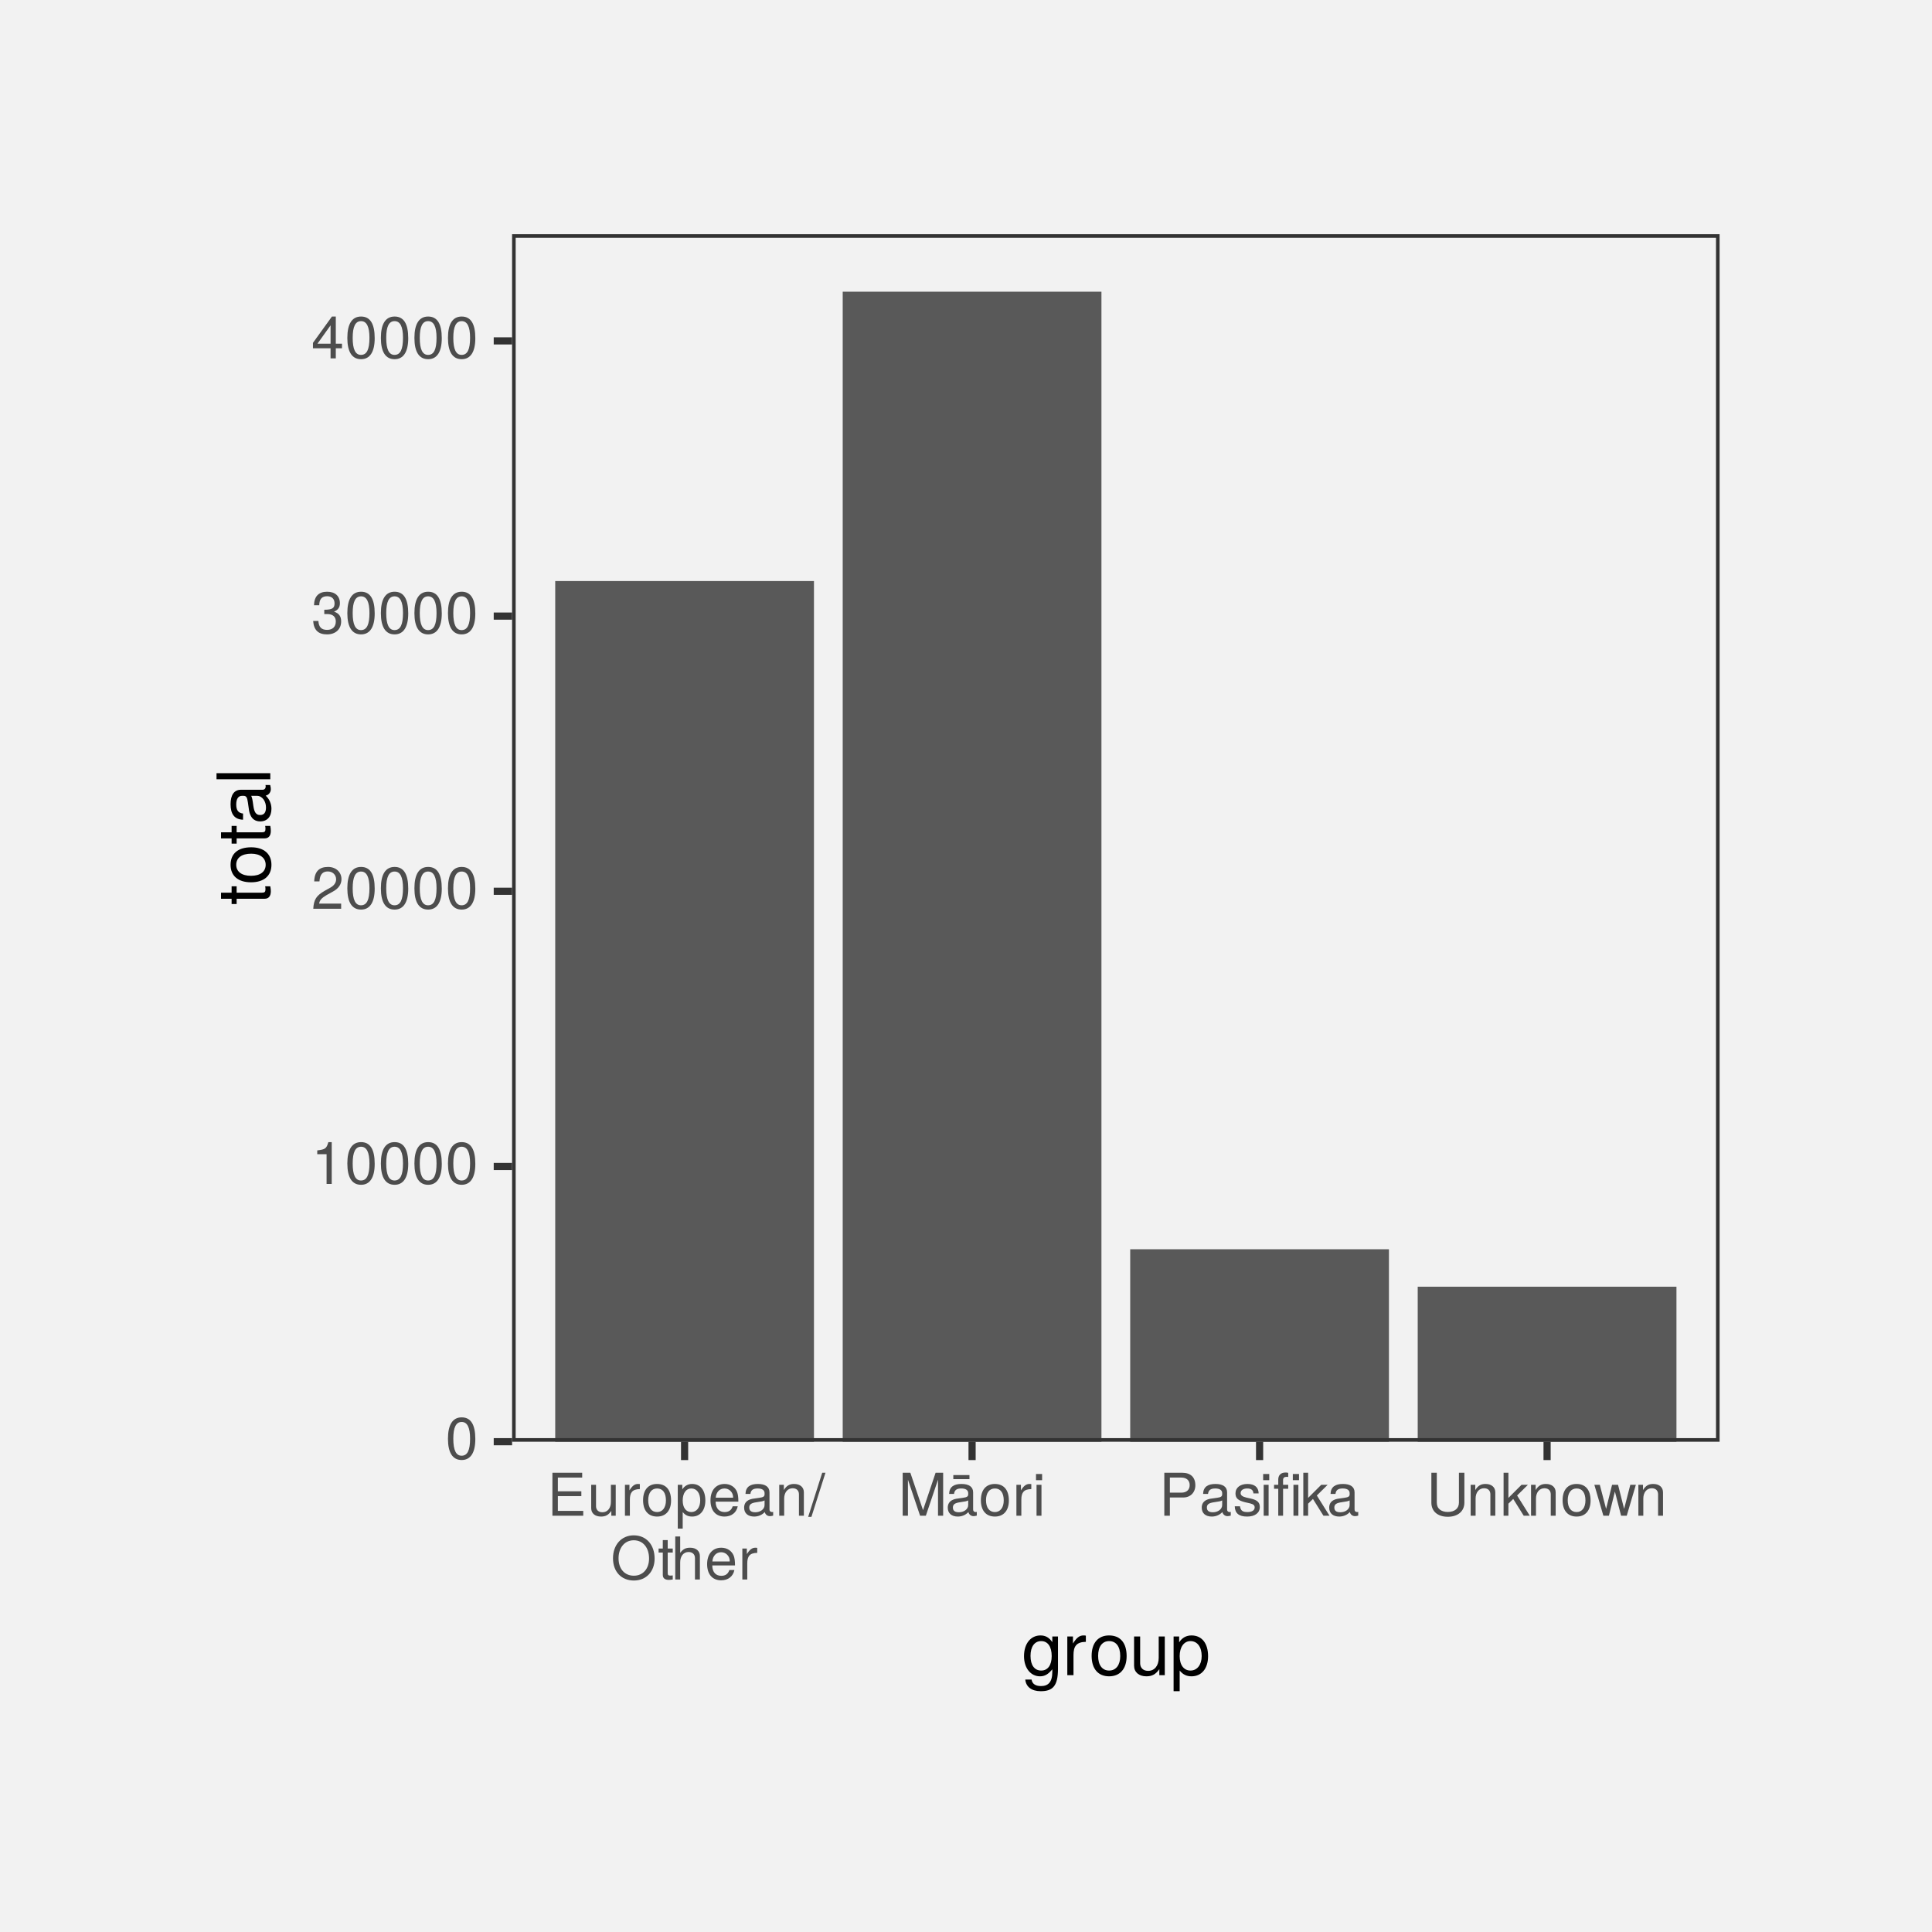
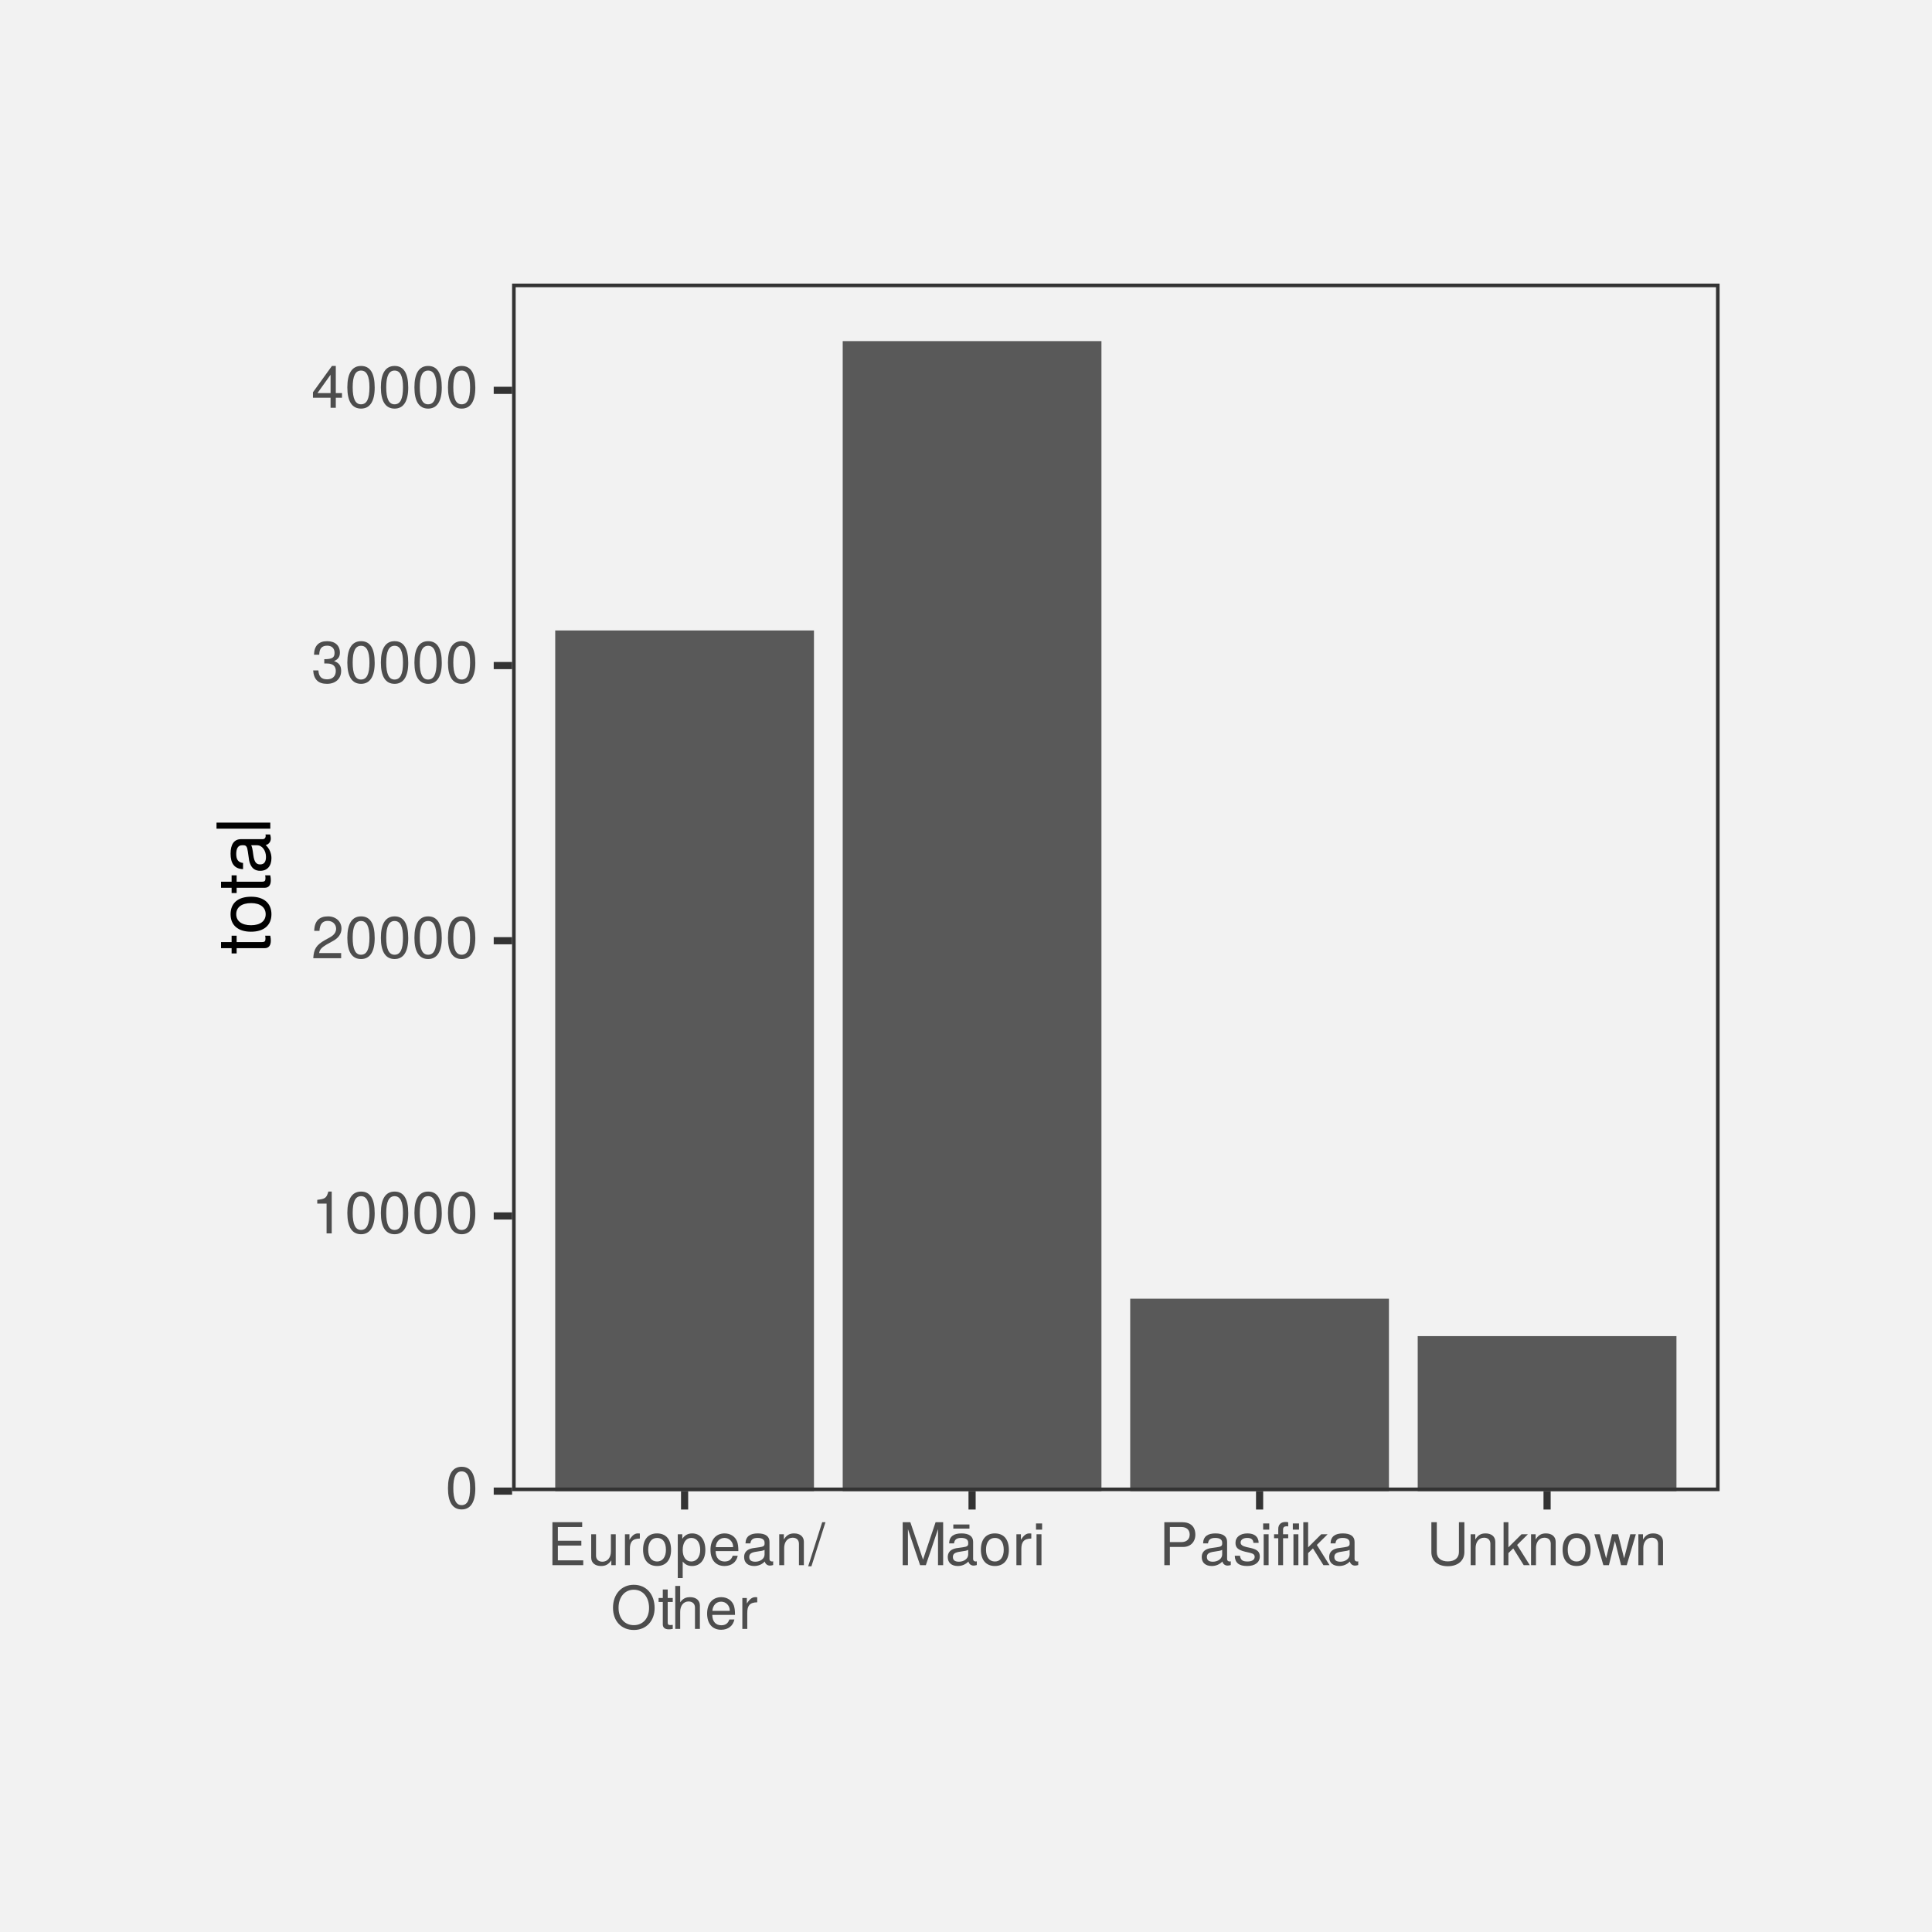
<svg xmlns="http://www.w3.org/2000/svg" xmlns:xlink="http://www.w3.org/1999/xlink" width="288pt" height="288pt" viewBox="0 0 288 288" version="1.1">
  <defs>
    <g>
      <symbol overflow="visible" id="glyph0-0">
        <path style="stroke:none;" d="" />
      </symbol>
      <symbol overflow="visible" id="glyph0-1">
        <path style="stroke:none;" d="M 4.453 -3 C 4.453 -5.156 3.781 -6.234 2.422 -6.234 C 1.078 -6.234 0.375 -5.141 0.375 -3.047 C 0.375 -0.953 1.078 0.125 2.422 0.125 C 3.734 0.125 4.453 -0.953 4.453 -3 Z M 3.672 -3.062 C 3.672 -1.297 3.266 -0.516 2.406 -0.516 C 1.578 -0.516 1.172 -1.344 1.172 -3.047 C 1.172 -4.75 1.578 -5.547 2.422 -5.547 C 3.25 -5.547 3.672 -4.734 3.672 -3.062 Z M 3.672 -3.062 " />
      </symbol>
      <symbol overflow="visible" id="glyph0-2">
        <path style="stroke:none;" d="M 3.047 0 L 3.047 -6.234 L 2.547 -6.234 C 2.266 -5.281 2.094 -5.141 0.891 -5 L 0.891 -4.438 L 2.281 -4.438 L 2.281 0 Z M 3.047 0 " />
      </symbol>
      <symbol overflow="visible" id="glyph0-3">
        <path style="stroke:none;" d="M 4.5 -4.406 C 4.5 -5.469 3.672 -6.234 2.5 -6.234 C 1.219 -6.234 0.484 -5.594 0.438 -4.078 L 1.219 -4.078 C 1.281 -5.125 1.703 -5.562 2.469 -5.562 C 3.172 -5.562 3.703 -5.062 3.703 -4.391 C 3.703 -3.891 3.406 -3.469 2.859 -3.156 L 2.047 -2.703 C 0.75 -1.969 0.375 -1.375 0.297 0 L 4.453 0 L 4.453 -0.766 L 1.172 -0.766 C 1.25 -1.281 1.531 -1.594 2.297 -2.047 L 3.172 -2.531 C 4.047 -2.984 4.5 -3.641 4.5 -4.406 Z M 4.5 -4.406 " />
      </symbol>
      <symbol overflow="visible" id="glyph0-4">
        <path style="stroke:none;" d="M 4.453 -1.812 C 4.453 -2.562 4.141 -3.016 3.391 -3.266 C 3.969 -3.5 4.266 -3.891 4.266 -4.516 C 4.266 -5.594 3.547 -6.234 2.359 -6.234 C 1.109 -6.234 0.438 -5.547 0.406 -4.219 L 1.188 -4.219 C 1.203 -5.141 1.578 -5.562 2.375 -5.562 C 3.062 -5.562 3.469 -5.156 3.469 -4.5 C 3.469 -3.828 3.188 -3.547 1.938 -3.547 L 1.938 -2.906 L 2.359 -2.906 C 3.219 -2.906 3.656 -2.5 3.656 -1.797 C 3.656 -1.016 3.172 -0.547 2.359 -0.547 C 1.516 -0.547 1.109 -0.969 1.062 -1.875 L 0.281 -1.875 C 0.375 -0.5 1.062 0.125 2.344 0.125 C 3.625 0.125 4.453 -0.641 4.453 -1.812 Z M 4.453 -1.812 " />
      </symbol>
      <symbol overflow="visible" id="glyph0-5">
        <path style="stroke:none;" d="M 4.578 -1.5 L 4.578 -2.188 L 3.656 -2.188 L 3.656 -6.234 L 3.078 -6.234 L 0.25 -2.312 L 0.25 -1.5 L 2.875 -1.5 L 2.875 0 L 3.656 0 L 3.656 -1.5 Z M 2.875 -2.188 L 0.922 -2.188 L 2.875 -4.922 Z M 2.875 -2.188 " />
      </symbol>
      <symbol overflow="visible" id="glyph0-6">
        <path style="stroke:none;" d="M 5.391 0 L 5.391 -0.719 L 1.609 -0.719 L 1.609 -2.922 L 5.109 -2.922 L 5.109 -3.641 L 1.609 -3.641 L 1.609 -5.688 L 5.234 -5.688 L 5.234 -6.406 L 0.797 -6.406 L 0.797 0 Z M 5.391 0 " />
      </symbol>
      <symbol overflow="visible" id="glyph0-7">
        <path style="stroke:none;" d="M 4.234 0 L 4.234 -4.609 L 3.516 -4.609 L 3.516 -2.062 C 3.516 -1.125 3.016 -0.516 2.25 -0.516 C 1.672 -0.516 1.297 -0.859 1.297 -1.422 L 1.297 -4.609 L 0.578 -4.609 L 0.578 -1.125 C 0.578 -0.359 1.141 0.125 2.047 0.125 C 2.719 0.125 3.156 -0.109 3.578 -0.719 L 3.578 0 Z M 4.234 0 " />
      </symbol>
      <symbol overflow="visible" id="glyph0-8">
        <path style="stroke:none;" d="M 2.828 -3.969 L 2.828 -4.719 C 2.703 -4.734 2.641 -4.734 2.547 -4.734 C 2.062 -4.734 1.703 -4.453 1.281 -3.781 L 1.281 -4.609 L 0.609 -4.609 L 0.609 0 L 1.344 0 L 1.344 -2.391 C 1.344 -3.438 1.688 -3.953 2.828 -3.969 Z M 2.828 -3.969 " />
      </symbol>
      <symbol overflow="visible" id="glyph0-9">
        <path style="stroke:none;" d="M 4.484 -2.266 C 4.484 -3.859 3.719 -4.734 2.391 -4.734 C 1.094 -4.734 0.312 -3.859 0.312 -2.312 C 0.312 -0.75 1.094 0.125 2.406 0.125 C 3.688 0.125 4.484 -0.75 4.484 -2.266 Z M 3.719 -2.281 C 3.719 -1.203 3.203 -0.547 2.406 -0.547 C 1.578 -0.547 1.078 -1.188 1.078 -2.312 C 1.078 -3.406 1.578 -4.062 2.406 -4.062 C 3.234 -4.062 3.719 -3.422 3.719 -2.281 Z M 3.719 -2.281 " />
      </symbol>
      <symbol overflow="visible" id="glyph0-10">
        <path style="stroke:none;" d="M 4.594 -2.266 C 4.594 -3.812 3.844 -4.734 2.625 -4.734 C 2 -4.734 1.5 -4.453 1.156 -3.922 L 1.156 -4.609 L 0.484 -4.609 L 0.484 1.922 L 1.219 1.922 L 1.219 -0.547 C 1.594 -0.078 2.031 0.125 2.625 0.125 C 3.812 0.125 4.594 -0.797 4.594 -2.266 Z M 3.828 -2.281 C 3.828 -1.234 3.297 -0.547 2.5 -0.547 C 1.719 -0.547 1.219 -1.188 1.219 -2.266 C 1.219 -3.359 1.719 -4.062 2.5 -4.062 C 3.312 -4.062 3.828 -3.375 3.828 -2.281 Z M 3.828 -2.281 " />
      </symbol>
      <symbol overflow="visible" id="glyph0-11">
        <path style="stroke:none;" d="M 4.516 -2.094 C 4.516 -2.766 4.453 -3.188 4.328 -3.531 C 4.031 -4.281 3.328 -4.734 2.469 -4.734 C 1.172 -4.734 0.359 -3.797 0.359 -2.281 C 0.359 -0.766 1.156 0.125 2.453 0.125 C 3.5 0.125 4.234 -0.469 4.422 -1.406 L 3.672 -1.406 C 3.469 -0.797 3.062 -0.547 2.469 -0.547 C 1.703 -0.547 1.141 -1.031 1.125 -2.094 Z M 3.734 -2.75 C 3.734 -2.75 3.734 -2.703 3.719 -2.688 L 1.141 -2.688 C 1.203 -3.516 1.719 -4.062 2.453 -4.062 C 3.172 -4.062 3.734 -3.469 3.734 -2.75 Z M 3.734 -2.75 " />
      </symbol>
      <symbol overflow="visible" id="glyph0-12">
        <path style="stroke:none;" d="M 4.703 -0.016 L 4.703 -0.578 C 4.625 -0.547 4.594 -0.547 4.547 -0.547 C 4.297 -0.547 4.156 -0.688 4.156 -0.922 L 4.156 -3.484 C 4.156 -4.297 3.547 -4.734 2.422 -4.734 C 1.297 -4.734 0.609 -4.312 0.578 -3.25 L 1.312 -3.25 C 1.375 -3.812 1.703 -4.062 2.391 -4.062 C 3.047 -4.062 3.422 -3.812 3.422 -3.375 L 3.422 -3.188 C 3.422 -2.875 3.234 -2.75 2.656 -2.672 C 1.625 -2.547 1.453 -2.5 1.172 -2.391 C 0.641 -2.172 0.375 -1.766 0.375 -1.203 C 0.375 -0.359 0.953 0.125 1.875 0.125 C 2.469 0.125 3.047 -0.109 3.453 -0.547 C 3.531 -0.188 3.844 0.062 4.203 0.062 C 4.359 0.062 4.469 0.047 4.703 -0.016 Z M 3.422 -1.594 C 3.422 -0.938 2.75 -0.516 2.047 -0.516 C 1.469 -0.516 1.141 -0.719 1.141 -1.219 C 1.141 -1.703 1.453 -1.906 2.25 -2.016 C 3.016 -2.125 3.172 -2.156 3.422 -2.281 Z M 3.422 -1.594 " />
      </symbol>
      <symbol overflow="visible" id="glyph0-13">
        <path style="stroke:none;" d="M 4.281 0 L 4.281 -3.484 C 4.281 -4.25 3.719 -4.734 2.828 -4.734 C 2.141 -4.734 1.703 -4.484 1.297 -3.828 L 1.297 -4.609 L 0.609 -4.609 L 0.609 0 L 1.344 0 L 1.344 -2.547 C 1.344 -3.484 1.859 -4.094 2.609 -4.094 C 3.188 -4.094 3.547 -3.75 3.547 -3.188 L 3.547 0 Z M 4.281 0 " />
      </symbol>
      <symbol overflow="visible" id="glyph0-14">
        <path style="stroke:none;" d="M 2.5 -6.406 L 2.016 -6.406 L -0.078 0.172 L 0.406 0.172 Z M 2.5 -6.406 " />
      </symbol>
      <symbol overflow="visible" id="glyph0-15">
        <path style="stroke:none;" d="M 6.531 -3.109 C 6.531 -5.172 5.297 -6.578 3.422 -6.578 C 1.578 -6.578 0.328 -5.156 0.328 -3.156 C 0.328 -1.156 1.578 0.156 3.438 0.156 C 5.312 0.156 6.531 -1.219 6.531 -3.109 Z M 5.703 -3.125 C 5.703 -1.578 4.781 -0.562 3.438 -0.562 C 2.062 -0.562 1.156 -1.578 1.156 -3.156 C 1.156 -4.734 2.062 -5.844 3.422 -5.844 C 4.812 -5.844 5.703 -4.734 5.703 -3.125 Z M 5.703 -3.125 " />
      </symbol>
      <symbol overflow="visible" id="glyph0-16">
        <path style="stroke:none;" d="M 2.234 0 L 2.234 -0.609 C 2.141 -0.594 2.016 -0.578 1.875 -0.578 C 1.562 -0.578 1.484 -0.672 1.484 -1 L 1.484 -4.016 L 2.234 -4.016 L 2.234 -4.609 L 1.484 -4.609 L 1.484 -5.875 L 0.75 -5.875 L 0.75 -4.609 L 0.125 -4.609 L 0.125 -4.016 L 0.75 -4.016 L 0.75 -0.672 C 0.75 -0.203 1.062 0.062 1.641 0.062 C 1.812 0.062 1.984 0.047 2.234 0 Z M 2.234 0 " />
      </symbol>
      <symbol overflow="visible" id="glyph0-17">
        <path style="stroke:none;" d="M 4.281 0 L 4.281 -3.484 C 4.281 -4.25 3.719 -4.734 2.828 -4.734 C 2.172 -4.734 1.781 -4.547 1.344 -3.969 L 1.344 -6.406 L 0.609 -6.406 L 0.609 0 L 1.344 0 L 1.344 -2.547 C 1.344 -3.484 1.844 -4.094 2.594 -4.094 C 3.109 -4.094 3.547 -3.797 3.547 -3.188 L 3.547 0 Z M 4.281 0 " />
      </symbol>
      <symbol overflow="visible" id="glyph0-18">
        <path style="stroke:none;" d="M 6.688 0 L 6.688 -6.406 L 5.562 -6.406 L 3.688 -0.828 L 1.797 -6.406 L 0.656 -6.406 L 0.656 0 L 1.438 0 L 1.438 -5.375 L 3.25 0 L 4.109 0 L 5.922 -5.375 L 5.922 0 Z M 6.688 0 " />
      </symbol>
      <symbol overflow="visible" id="glyph0-19">
        <path style="stroke:none;" d="M 4.703 -0.016 L 4.703 -0.578 C 4.625 -0.547 4.594 -0.547 4.547 -0.547 C 4.297 -0.547 4.156 -0.688 4.156 -0.922 L 4.156 -3.484 C 4.156 -4.297 3.547 -4.734 2.422 -4.734 C 1.297 -4.734 0.609 -4.312 0.578 -3.25 L 1.312 -3.25 C 1.375 -3.812 1.703 -4.062 2.391 -4.062 C 3.047 -4.062 3.422 -3.812 3.422 -3.375 L 3.422 -3.188 C 3.422 -2.875 3.234 -2.75 2.656 -2.672 C 1.625 -2.547 1.453 -2.5 1.172 -2.391 C 0.641 -2.172 0.375 -1.766 0.375 -1.203 C 0.375 -0.359 0.953 0.125 1.875 0.125 C 2.469 0.125 3.047 -0.109 3.453 -0.547 C 3.531 -0.188 3.844 0.062 4.203 0.062 C 4.359 0.062 4.469 0.047 4.703 -0.016 Z M 3.422 -1.594 C 3.422 -0.938 2.75 -0.516 2.047 -0.516 C 1.469 -0.516 1.141 -0.719 1.141 -1.219 C 1.141 -1.703 1.453 -1.906 2.25 -2.016 C 3.016 -2.125 3.172 -2.156 3.422 -2.281 Z M 3.609 -5.453 L 3.609 -6.062 L 1.203 -6.062 L 1.203 -5.453 Z M 3.609 -5.453 " />
      </symbol>
      <symbol overflow="visible" id="glyph0-20">
        <path style="stroke:none;" d="M 1.344 0 L 1.344 -4.609 L 0.609 -4.609 L 0.609 0 Z M 1.438 -5.297 L 1.438 -6.219 L 0.531 -6.219 L 0.531 -5.297 Z M 1.438 -5.297 " />
      </symbol>
      <symbol overflow="visible" id="glyph0-21">
        <path style="stroke:none;" d="M 5.422 -4.531 C 5.422 -5.734 4.719 -6.406 3.453 -6.406 L 0.797 -6.406 L 0.797 0 L 1.625 0 L 1.625 -2.719 L 3.641 -2.719 C 4.688 -2.719 5.422 -3.469 5.422 -4.531 Z M 4.578 -4.562 C 4.578 -3.859 4.109 -3.438 3.328 -3.438 L 1.625 -3.438 L 1.625 -5.688 L 3.328 -5.688 C 4.109 -5.688 4.578 -5.266 4.578 -4.562 Z M 4.578 -4.562 " />
      </symbol>
      <symbol overflow="visible" id="glyph0-22">
        <path style="stroke:none;" d="M 4.031 -1.297 C 4.031 -1.984 3.656 -2.328 2.734 -2.547 L 2.031 -2.703 C 1.438 -2.844 1.172 -3.047 1.172 -3.375 C 1.172 -3.797 1.562 -4.062 2.156 -4.062 C 2.75 -4.062 3.062 -3.812 3.078 -3.328 L 3.859 -3.328 C 3.844 -4.234 3.25 -4.734 2.188 -4.734 C 1.109 -4.734 0.406 -4.188 0.406 -3.328 C 0.406 -2.609 0.781 -2.266 1.875 -2 L 2.562 -1.844 C 3.062 -1.719 3.266 -1.562 3.266 -1.234 C 3.266 -0.797 2.844 -0.547 2.203 -0.547 C 1.547 -0.547 1.172 -0.703 1.078 -1.406 L 0.297 -1.406 C 0.328 -0.344 0.938 0.125 2.141 0.125 C 3.297 0.125 4.031 -0.406 4.031 -1.297 Z M 4.031 -1.297 " />
      </symbol>
      <symbol overflow="visible" id="glyph0-23">
        <path style="stroke:none;" d="M 2.266 -4.016 L 2.266 -4.609 L 1.5 -4.609 L 1.5 -5.328 C 1.5 -5.641 1.688 -5.797 2.016 -5.797 C 2.078 -5.797 2.109 -5.797 2.266 -5.781 L 2.266 -6.391 C 2.109 -6.438 2 -6.438 1.859 -6.438 C 1.172 -6.438 0.781 -6.047 0.781 -5.391 L 0.781 -4.609 L 0.156 -4.609 L 0.156 -4.016 L 0.781 -4.016 L 0.781 0 L 1.5 0 L 1.5 -4.016 Z M 3.781 0 L 3.781 -4.609 L 3.047 -4.609 L 3.047 0 Z M 3.875 -5.297 L 3.875 -6.219 L 2.953 -6.219 L 2.953 -5.297 Z M 3.875 -5.297 " />
      </symbol>
      <symbol overflow="visible" id="glyph0-24">
        <path style="stroke:none;" d="M 4.422 0 L 2.531 -3.016 L 4.141 -4.609 L 3.188 -4.609 L 1.234 -2.656 L 1.234 -6.406 L 0.516 -6.406 L 0.516 0 L 1.234 0 L 1.234 -1.797 L 1.953 -2.5 L 3.516 0 Z M 4.422 0 " />
      </symbol>
      <symbol overflow="visible" id="glyph0-25">
        <path style="stroke:none;" d="M 5.672 -1.953 L 5.672 -6.406 L 4.859 -6.406 L 4.859 -1.953 C 4.859 -1.094 4.234 -0.562 3.203 -0.562 C 2.25 -0.562 1.562 -1.016 1.562 -1.953 L 1.562 -6.406 L 0.75 -6.406 L 0.75 -1.953 C 0.75 -0.656 1.688 0.156 3.203 0.156 C 4.703 0.156 5.672 -0.672 5.672 -1.953 Z M 5.672 -1.953 " />
      </symbol>
      <symbol overflow="visible" id="glyph0-26">
        <path style="stroke:none;" d="M 6.234 -4.609 L 5.406 -4.609 L 4.484 -1.016 L 3.578 -4.609 L 2.688 -4.609 L 1.797 -1.016 L 0.859 -4.609 L 0.047 -4.609 L 1.391 0 L 2.219 0 L 3.109 -3.609 L 4.031 0 L 4.875 0 Z M 6.234 -4.609 " />
      </symbol>
      <symbol overflow="visible" id="glyph1-0">
        <path style="stroke:none;" d="" />
      </symbol>
      <symbol overflow="visible" id="glyph1-1">
-         <path style="stroke:none;" d="M 5.375 -0.953 L 5.375 -5.766 L 4.531 -5.766 L 4.531 -4.922 C 4.062 -5.609 3.516 -5.922 2.766 -5.922 C 1.312 -5.922 0.312 -4.703 0.312 -2.828 C 0.312 -1.016 1.344 0.172 2.688 0.172 C 3.422 0.172 3.922 -0.141 4.531 -0.875 L 4.531 -0.484 C 4.531 1.047 3.906 1.625 2.844 1.625 C 2.109 1.625 1.547 1.359 1.438 0.656 L 0.5 0.656 C 0.609 1.75 1.453 2.391 2.812 2.391 C 4.609 2.391 5.375 1.594 5.375 -0.953 Z M 4.438 -2.844 C 4.438 -1.469 3.844 -0.688 2.875 -0.688 C 1.875 -0.688 1.281 -1.484 1.281 -2.875 C 1.281 -4.266 1.891 -5.078 2.875 -5.078 C 3.859 -5.078 4.438 -4.25 4.438 -2.844 Z M 4.438 -2.844 " />
+         <path style="stroke:none;" d="M 0 -2.797 L -0.766 -2.797 C -0.734 -2.672 -0.719 -2.531 -0.719 -2.359 C -0.719 -1.953 -0.844 -1.844 -1.25 -1.844 L -5.016 -1.844 L -5.016 -2.797 L -5.766 -2.797 L -5.766 -1.844 L -7.344 -1.844 L -7.344 -0.938 L -5.766 -0.938 L -5.766 -0.156 L -5.016 -0.156 L -5.016 -0.938 L -0.844 -0.938 C -0.25 -0.938 0.078 -1.328 0.078 -2.047 C 0.078 -2.266 0.062 -2.484 0 -2.797 Z M 0 -2.797 " />
      </symbol>
      <symbol overflow="visible" id="glyph1-2">
-         <path style="stroke:none;" d="M 3.531 -4.969 L 3.531 -5.891 C 3.375 -5.922 3.297 -5.922 3.172 -5.922 C 2.578 -5.922 2.141 -5.578 1.609 -4.719 L 1.609 -5.766 L 0.766 -5.766 L 0.766 0 L 1.688 0 L 1.688 -2.984 C 1.688 -4.297 2.109 -4.938 3.531 -4.969 Z M 3.531 -4.969 " />
+         <path style="stroke:none;" d="M -2.844 -5.609 C -4.828 -5.609 -5.922 -4.656 -5.922 -2.984 C -5.922 -1.375 -4.812 -0.391 -2.875 -0.391 C -0.953 -0.391 0.172 -1.359 0.172 -3 C 0.172 -4.625 -0.953 -5.609 -2.844 -5.609 Z M -2.844 -4.656 C -1.5 -4.656 -0.688 -4.016 -0.688 -3 C -0.688 -1.984 -1.484 -1.359 -2.875 -1.359 C -4.266 -1.359 -5.078 -1.984 -5.078 -3 C -5.078 -4.031 -4.281 -4.656 -2.844 -4.656 Z M -2.844 -4.656 " />
      </symbol>
      <symbol overflow="visible" id="glyph1-3">
-         <path style="stroke:none;" d="M 5.609 -2.844 C 5.609 -4.828 4.656 -5.922 2.984 -5.922 C 1.375 -5.922 0.391 -4.812 0.391 -2.875 C 0.391 -0.953 1.359 0.172 3 0.172 C 4.625 0.172 5.609 -0.953 5.609 -2.844 Z M 4.656 -2.844 C 4.656 -1.5 4.016 -0.688 3 -0.688 C 1.984 -0.688 1.359 -1.484 1.359 -2.875 C 1.359 -4.266 1.984 -5.078 3 -5.078 C 4.031 -5.078 4.656 -4.281 4.656 -2.844 Z M 4.656 -2.844 " />
+         <path style="stroke:none;" d="M -0.016 -5.891 L -0.719 -5.891 C -0.688 -5.781 -0.688 -5.734 -0.688 -5.688 C -0.688 -5.375 -0.859 -5.188 -1.141 -5.188 L -4.359 -5.188 C -5.375 -5.188 -5.922 -4.438 -5.922 -3.031 C -5.922 -1.625 -5.391 -0.766 -4.062 -0.719 L -4.062 -1.641 C -4.766 -1.719 -5.078 -2.141 -5.078 -2.984 C -5.078 -3.812 -4.781 -4.281 -4.219 -4.281 L -3.984 -4.281 C -3.594 -4.281 -3.438 -4.047 -3.344 -3.328 C -3.172 -2.031 -3.141 -1.828 -2.984 -1.469 C -2.719 -0.797 -2.203 -0.469 -1.5 -0.469 C -0.453 -0.469 0.172 -1.188 0.172 -2.359 C 0.172 -3.094 -0.141 -3.812 -0.688 -4.312 C -0.234 -4.406 0.078 -4.812 0.078 -5.266 C 0.078 -5.438 0.062 -5.594 -0.016 -5.891 Z M -1.984 -4.281 C -1.172 -4.281 -0.641 -3.438 -0.641 -2.547 C -0.641 -1.844 -0.891 -1.422 -1.516 -1.422 C -2.125 -1.422 -2.391 -1.828 -2.531 -2.812 C -2.656 -3.766 -2.703 -3.969 -2.844 -4.281 Z M -1.984 -4.281 " />
      </symbol>
      <symbol overflow="visible" id="glyph1-4">
-         <path style="stroke:none;" d="M 5.297 0 L 5.297 -5.766 L 4.391 -5.766 L 4.391 -2.578 C 4.391 -1.406 3.766 -0.641 2.812 -0.641 C 2.094 -0.641 1.625 -1.078 1.625 -1.766 L 1.625 -5.766 L 0.719 -5.766 L 0.719 -1.406 C 0.719 -0.453 1.438 0.172 2.547 0.172 C 3.406 0.172 3.938 -0.125 4.484 -0.891 L 4.484 0 Z M 5.297 0 " />
-       </symbol>
-       <symbol overflow="visible" id="glyph1-5">
-         <path style="stroke:none;" d="M 5.75 -2.828 C 5.75 -4.766 4.812 -5.922 3.281 -5.922 C 2.5 -5.922 1.875 -5.578 1.438 -4.891 L 1.438 -5.766 L 0.609 -5.766 L 0.609 2.391 L 1.516 2.391 L 1.516 -0.688 C 2 -0.094 2.547 0.172 3.281 0.172 C 4.781 0.172 5.75 -0.984 5.75 -2.828 Z M 4.797 -2.844 C 4.797 -1.547 4.125 -0.688 3.125 -0.688 C 2.156 -0.688 1.516 -1.484 1.516 -2.844 C 1.516 -4.188 2.156 -5.078 3.125 -5.078 C 4.141 -5.078 4.797 -4.219 4.797 -2.844 Z M 4.797 -2.844 " />
-       </symbol>
-       <symbol overflow="visible" id="glyph2-0">
-         <path style="stroke:none;" d="" />
-       </symbol>
-       <symbol overflow="visible" id="glyph2-1">
-         <path style="stroke:none;" d="M 0 -2.797 L -0.766 -2.797 C -0.734 -2.672 -0.719 -2.531 -0.719 -2.359 C -0.719 -1.953 -0.844 -1.844 -1.25 -1.844 L -5.016 -1.844 L -5.016 -2.797 L -5.766 -2.797 L -5.766 -1.844 L -7.344 -1.844 L -7.344 -0.938 L -5.766 -0.938 L -5.766 -0.156 L -5.016 -0.156 L -5.016 -0.938 L -0.844 -0.938 C -0.25 -0.938 0.078 -1.328 0.078 -2.047 C 0.078 -2.266 0.062 -2.484 0 -2.797 Z M 0 -2.797 " />
-       </symbol>
-       <symbol overflow="visible" id="glyph2-2">
-         <path style="stroke:none;" d="M -2.844 -5.609 C -4.828 -5.609 -5.922 -4.656 -5.922 -2.984 C -5.922 -1.375 -4.812 -0.391 -2.875 -0.391 C -0.953 -0.391 0.172 -1.359 0.172 -3 C 0.172 -4.625 -0.953 -5.609 -2.844 -5.609 Z M -2.844 -4.656 C -1.5 -4.656 -0.688 -4.016 -0.688 -3 C -0.688 -1.984 -1.484 -1.359 -2.875 -1.359 C -4.266 -1.359 -5.078 -1.984 -5.078 -3 C -5.078 -4.031 -4.281 -4.656 -2.844 -4.656 Z M -2.844 -4.656 " />
-       </symbol>
-       <symbol overflow="visible" id="glyph2-3">
-         <path style="stroke:none;" d="M -0.016 -5.891 L -0.719 -5.891 C -0.688 -5.781 -0.688 -5.734 -0.688 -5.688 C -0.688 -5.375 -0.859 -5.188 -1.141 -5.188 L -4.359 -5.188 C -5.375 -5.188 -5.922 -4.438 -5.922 -3.031 C -5.922 -1.625 -5.391 -0.766 -4.062 -0.719 L -4.062 -1.641 C -4.766 -1.719 -5.078 -2.141 -5.078 -2.984 C -5.078 -3.812 -4.781 -4.281 -4.219 -4.281 L -3.984 -4.281 C -3.594 -4.281 -3.438 -4.047 -3.344 -3.328 C -3.172 -2.031 -3.141 -1.828 -2.984 -1.469 C -2.719 -0.797 -2.203 -0.469 -1.5 -0.469 C -0.453 -0.469 0.172 -1.188 0.172 -2.359 C 0.172 -3.094 -0.141 -3.812 -0.688 -4.312 C -0.234 -4.406 0.078 -4.812 0.078 -5.266 C 0.078 -5.438 0.062 -5.594 -0.016 -5.891 Z M -1.984 -4.281 C -1.172 -4.281 -0.641 -3.438 -0.641 -2.547 C -0.641 -1.844 -0.891 -1.422 -1.516 -1.422 C -2.125 -1.422 -2.391 -1.828 -2.531 -2.812 C -2.656 -3.766 -2.703 -3.969 -2.844 -4.281 Z M -1.984 -4.281 " />
-       </symbol>
-       <symbol overflow="visible" id="glyph2-4">
        <path style="stroke:none;" d="M 0 -1.656 L -8.016 -1.656 L -8.016 -0.75 L 0 -0.75 Z M 0 -1.656 " />
      </symbol>
    </g>
    <clipPath id="clip1">
-       <path d="M 26.184 29.434 L 261.812 29.434 L 261.812 258.566 L 26.184 258.566 Z M 26.184 29.434 " />
+       <path d="M 26.184 36.805 L 261.812 36.805 L 261.812 251.199 L 26.184 251.199 Z M 26.184 36.805 " />
    </clipPath>
    <clipPath id="clip2">
-       <path d="M 82 86 L 122 86 L 122 214.914 L 82 214.914 Z M 82 86 " />
+       <path d="M 82 93 L 122 93 L 122 222.281 L 82 222.281 Z M 82 93 " />
    </clipPath>
    <clipPath id="clip3">
-       <path d="M 125 43 L 165 43 L 165 214.914 L 125 214.914 Z M 125 43 " />
+       <path d="M 125 50 L 165 50 L 165 222.281 L 125 222.281 Z M 125 50 " />
    </clipPath>
    <clipPath id="clip4">
-       <path d="M 168 186 L 208 186 L 208 214.914 L 168 214.914 Z M 168 186 " />
+       <path d="M 168 193 L 208 193 L 208 222.281 L 168 222.281 Z M 168 193 " />
    </clipPath>
    <clipPath id="clip5">
-       <path d="M 211 191 L 250 191 L 250 214.914 L 211 214.914 Z M 211 191 " />
+       <path d="M 211 199 L 250 199 L 250 222.281 L 211 222.281 Z M 211 199 " />
    </clipPath>
    <clipPath id="clip6">
-       <path d="M 76.336 34.914 L 256.336 34.914 L 256.336 214.914 L 76.336 214.914 Z M 76.336 34.914 " />
+       <path d="M 76.336 42.281 L 256.336 42.281 L 256.336 222.281 L 76.336 222.281 Z M 76.336 42.281 " />
    </clipPath>
  </defs>
-   <g id="surface762">
+   <g id="surface746">
    <rect x="0" y="0" width="288" height="288" style="fill:rgb(94.902%,94.902%,94.902%);fill-opacity:1;stroke:none;" />
    <g clip-path="url(#clip1)" clip-rule="nonzero">
-       <path style=" stroke:none;fill-rule:nonzero;fill:rgb(94.902%,94.902%,94.902%);fill-opacity:1;" d="M 26.184 258.566 L 261.812 258.566 L 261.812 29.434 L 26.184 29.434 Z M 26.184 258.566 " />
+       <path style=" stroke:none;fill-rule:nonzero;fill:rgb(94.902%,94.902%,94.902%);fill-opacity:1;" d="M 26.184 251.195 L 261.812 251.195 L 261.812 36.801 L 26.184 36.801 Z M 26.184 251.195 " />
    </g>
    <g clip-path="url(#clip2)" clip-rule="nonzero">
-       <path style=" stroke:none;fill-rule:nonzero;fill:rgb(34.902%,34.902%,34.902%);fill-opacity:1;" d="M 82.766 214.914 L 121.336 214.914 L 121.336 86.613 L 82.766 86.613 Z M 82.766 214.914 " />
+       <path style=" stroke:none;fill-rule:nonzero;fill:rgb(34.902%,34.902%,34.902%);fill-opacity:1;" d="M 82.766 222.281 L 121.336 222.281 L 121.336 93.98 L 82.766 93.98 Z M 82.766 222.281 " />
    </g>
    <g clip-path="url(#clip3)" clip-rule="nonzero">
-       <path style=" stroke:none;fill-rule:nonzero;fill:rgb(34.902%,34.902%,34.902%);fill-opacity:1;" d="M 125.621 214.914 L 164.191 214.914 L 164.191 43.484 L 125.621 43.484 Z M 125.621 214.914 " />
+       <path style=" stroke:none;fill-rule:nonzero;fill:rgb(34.902%,34.902%,34.902%);fill-opacity:1;" d="M 125.621 222.281 L 164.191 222.281 L 164.191 50.852 L 125.621 50.852 Z M 125.621 222.281 " />
    </g>
    <g clip-path="url(#clip4)" clip-rule="nonzero">
-       <path style=" stroke:none;fill-rule:nonzero;fill:rgb(34.902%,34.902%,34.902%);fill-opacity:1;" d="M 168.477 214.914 L 207.047 214.914 L 207.047 186.227 L 168.477 186.227 Z M 168.477 214.914 " />
+       <path style=" stroke:none;fill-rule:nonzero;fill:rgb(34.902%,34.902%,34.902%);fill-opacity:1;" d="M 168.477 222.281 L 207.047 222.281 L 207.047 193.594 L 168.477 193.594 Z M 168.477 222.281 " />
    </g>
    <g clip-path="url(#clip5)" clip-rule="nonzero">
-       <path style=" stroke:none;fill-rule:nonzero;fill:rgb(34.902%,34.902%,34.902%);fill-opacity:1;" d="M 211.336 214.914 L 249.906 214.914 L 249.906 191.809 L 211.336 191.809 Z M 211.336 214.914 " />
+       <path style=" stroke:none;fill-rule:nonzero;fill:rgb(34.902%,34.902%,34.902%);fill-opacity:1;" d="M 211.336 222.281 L 249.906 222.281 L 249.906 199.176 L 211.336 199.176 Z M 211.336 222.281 " />
    </g>
    <g clip-path="url(#clip6)" clip-rule="nonzero">
-       <path style="fill:none;stroke-width:1.067;stroke-linecap:round;stroke-linejoin:round;stroke:rgb(20%,20%,20%);stroke-opacity:1;stroke-miterlimit:10;" d="M 76.336 214.914 L 256.336 214.914 L 256.336 34.914 L 76.336 34.914 Z M 76.336 214.914 " />
-     </g>
-     <g style="fill:rgb(30.196%,30.196%,30.196%);fill-opacity:1;">
-       <use xlink:href="#glyph0-1" x="66.402" y="217.517" />
-     </g>
-     <g style="fill:rgb(30.196%,30.196%,30.196%);fill-opacity:1;">
-       <use xlink:href="#glyph0-2" x="46.402" y="176.489" />
-       <use xlink:href="#glyph0-1" x="51.402" y="176.489" />
-       <use xlink:href="#glyph0-1" x="56.402" y="176.489" />
-       <use xlink:href="#glyph0-1" x="61.402" y="176.489" />
-       <use xlink:href="#glyph0-1" x="66.402" y="176.489" />
-     </g>
-     <g style="fill:rgb(30.196%,30.196%,30.196%);fill-opacity:1;">
-       <use xlink:href="#glyph0-3" x="46.402" y="135.466" />
-       <use xlink:href="#glyph0-1" x="51.402" y="135.466" />
-       <use xlink:href="#glyph0-1" x="56.402" y="135.466" />
-       <use xlink:href="#glyph0-1" x="61.402" y="135.466" />
-       <use xlink:href="#glyph0-1" x="66.402" y="135.466" />
-     </g>
-     <g style="fill:rgb(30.196%,30.196%,30.196%);fill-opacity:1;">
-       <use xlink:href="#glyph0-4" x="46.402" y="94.442" />
-       <use xlink:href="#glyph0-1" x="51.402" y="94.442" />
-       <use xlink:href="#glyph0-1" x="56.402" y="94.442" />
-       <use xlink:href="#glyph0-1" x="61.402" y="94.442" />
-       <use xlink:href="#glyph0-1" x="66.402" y="94.442" />
-     </g>
-     <g style="fill:rgb(30.196%,30.196%,30.196%);fill-opacity:1;">
-       <use xlink:href="#glyph0-5" x="46.402" y="53.419" />
-       <use xlink:href="#glyph0-1" x="51.402" y="53.419" />
-       <use xlink:href="#glyph0-1" x="56.402" y="53.419" />
-       <use xlink:href="#glyph0-1" x="61.402" y="53.419" />
-       <use xlink:href="#glyph0-1" x="66.402" y="53.419" />
-     </g>
-     <path style="fill:none;stroke-width:1.067;stroke-linecap:butt;stroke-linejoin:round;stroke:rgb(20%,20%,20%);stroke-opacity:1;stroke-miterlimit:10;" d="M 73.598 214.914 L 76.336 214.914 " />
-     <path style="fill:none;stroke-width:1.067;stroke-linecap:butt;stroke-linejoin:round;stroke:rgb(20%,20%,20%);stroke-opacity:1;stroke-miterlimit:10;" d="M 73.598 173.887 L 76.336 173.887 " />
-     <path style="fill:none;stroke-width:1.067;stroke-linecap:butt;stroke-linejoin:round;stroke:rgb(20%,20%,20%);stroke-opacity:1;stroke-miterlimit:10;" d="M 73.598 132.863 L 76.336 132.863 " />
-     <path style="fill:none;stroke-width:1.067;stroke-linecap:butt;stroke-linejoin:round;stroke:rgb(20%,20%,20%);stroke-opacity:1;stroke-miterlimit:10;" d="M 73.598 91.84 L 76.336 91.84 " />
-     <path style="fill:none;stroke-width:1.067;stroke-linecap:butt;stroke-linejoin:round;stroke:rgb(20%,20%,20%);stroke-opacity:1;stroke-miterlimit:10;" d="M 73.598 50.816 L 76.336 50.816 " />
-     <path style="fill:none;stroke-width:1.067;stroke-linecap:butt;stroke-linejoin:round;stroke:rgb(20%,20%,20%);stroke-opacity:1;stroke-miterlimit:10;" d="M 102.051 217.652 L 102.051 214.914 " />
-     <path style="fill:none;stroke-width:1.067;stroke-linecap:butt;stroke-linejoin:round;stroke:rgb(20%,20%,20%);stroke-opacity:1;stroke-miterlimit:10;" d="M 144.906 217.652 L 144.906 214.914 " />
-     <path style="fill:none;stroke-width:1.067;stroke-linecap:butt;stroke-linejoin:round;stroke:rgb(20%,20%,20%);stroke-opacity:1;stroke-miterlimit:10;" d="M 187.766 217.652 L 187.766 214.914 " />
-     <path style="fill:none;stroke-width:1.067;stroke-linecap:butt;stroke-linejoin:round;stroke:rgb(20%,20%,20%);stroke-opacity:1;stroke-miterlimit:10;" d="M 230.621 217.652 L 230.621 214.914 " />
-     <g style="fill:rgb(30.196%,30.196%,30.196%);fill-opacity:1;">
-       <use xlink:href="#glyph0-6" x="81.551" y="225.946" />
-       <use xlink:href="#glyph0-7" x="87.551" y="225.946" />
-       <use xlink:href="#glyph0-8" x="92.551" y="225.946" />
-       <use xlink:href="#glyph0-9" x="95.551" y="225.946" />
-       <use xlink:href="#glyph0-10" x="100.551" y="225.946" />
-       <use xlink:href="#glyph0-11" x="105.551" y="225.946" />
-       <use xlink:href="#glyph0-12" x="110.551" y="225.946" />
-       <use xlink:href="#glyph0-13" x="115.551" y="225.946" />
-       <use xlink:href="#glyph0-14" x="120.551" y="225.946" />
-     </g>
-     <g style="fill:rgb(30.196%,30.196%,30.196%);fill-opacity:1;">
-       <use xlink:href="#glyph0-15" x="91.051" y="235.45" />
-       <use xlink:href="#glyph0-16" x="98.051" y="235.45" />
-       <use xlink:href="#glyph0-17" x="100.051" y="235.45" />
-       <use xlink:href="#glyph0-11" x="105.051" y="235.45" />
-       <use xlink:href="#glyph0-8" x="110.051" y="235.45" />
-     </g>
-     <g style="fill:rgb(30.196%,30.196%,30.196%);fill-opacity:1;">
-       <use xlink:href="#glyph0-18" x="133.906" y="225.946" />
-       <use xlink:href="#glyph0-19" x="140.906" y="225.946" />
-       <use xlink:href="#glyph0-9" x="145.906" y="225.946" />
-       <use xlink:href="#glyph0-8" x="150.906" y="225.946" />
-       <use xlink:href="#glyph0-20" x="153.906" y="225.946" />
-     </g>
-     <g style="fill:rgb(30.196%,30.196%,30.196%);fill-opacity:1;">
-       <use xlink:href="#glyph0-21" x="172.766" y="225.946" />
-       <use xlink:href="#glyph0-12" x="178.766" y="225.946" />
-       <use xlink:href="#glyph0-22" x="183.766" y="225.946" />
-       <use xlink:href="#glyph0-20" x="187.766" y="225.946" />
-       <use xlink:href="#glyph0-23" x="189.766" y="225.946" />
-       <use xlink:href="#glyph0-24" x="193.766" y="225.946" />
-       <use xlink:href="#glyph0-12" x="197.766" y="225.946" />
-     </g>
-     <g style="fill:rgb(30.196%,30.196%,30.196%);fill-opacity:1;">
-       <use xlink:href="#glyph0-25" x="212.621" y="225.946" />
-       <use xlink:href="#glyph0-13" x="218.621" y="225.946" />
-       <use xlink:href="#glyph0-24" x="223.621" y="225.946" />
-       <use xlink:href="#glyph0-13" x="227.621" y="225.946" />
-       <use xlink:href="#glyph0-9" x="232.621" y="225.946" />
-       <use xlink:href="#glyph0-26" x="237.621" y="225.946" />
-       <use xlink:href="#glyph0-13" x="243.621" y="225.946" />
+       <path style="fill:none;stroke-width:1.067;stroke-linecap:round;stroke-linejoin:round;stroke:rgb(20%,20%,20%);stroke-opacity:1;stroke-miterlimit:10;" d="M 76.336 222.281 L 256.336 222.281 L 256.336 42.281 L 76.336 42.281 Z M 76.336 222.281 " />
+     </g>
+     <g style="fill:rgb(30.196%,30.196%,30.196%);fill-opacity:1;">
+       <use xlink:href="#glyph0-1" x="66.402" y="224.884" />
+     </g>
+     <g style="fill:rgb(30.196%,30.196%,30.196%);fill-opacity:1;">
+       <use xlink:href="#glyph0-2" x="46.402" y="183.86" />
+       <use xlink:href="#glyph0-1" x="51.402" y="183.86" />
+       <use xlink:href="#glyph0-1" x="56.402" y="183.86" />
+       <use xlink:href="#glyph0-1" x="61.402" y="183.86" />
+       <use xlink:href="#glyph0-1" x="66.402" y="183.86" />
+     </g>
+     <g style="fill:rgb(30.196%,30.196%,30.196%);fill-opacity:1;">
+       <use xlink:href="#glyph0-3" x="46.402" y="142.837" />
+       <use xlink:href="#glyph0-1" x="51.402" y="142.837" />
+       <use xlink:href="#glyph0-1" x="56.402" y="142.837" />
+       <use xlink:href="#glyph0-1" x="61.402" y="142.837" />
+       <use xlink:href="#glyph0-1" x="66.402" y="142.837" />
+     </g>
+     <g style="fill:rgb(30.196%,30.196%,30.196%);fill-opacity:1;">
+       <use xlink:href="#glyph0-4" x="46.402" y="101.813" />
+       <use xlink:href="#glyph0-1" x="51.402" y="101.813" />
+       <use xlink:href="#glyph0-1" x="56.402" y="101.813" />
+       <use xlink:href="#glyph0-1" x="61.402" y="101.813" />
+       <use xlink:href="#glyph0-1" x="66.402" y="101.813" />
+     </g>
+     <g style="fill:rgb(30.196%,30.196%,30.196%);fill-opacity:1;">
+       <use xlink:href="#glyph0-5" x="46.402" y="60.786" />
+       <use xlink:href="#glyph0-1" x="51.402" y="60.786" />
+       <use xlink:href="#glyph0-1" x="56.402" y="60.786" />
+       <use xlink:href="#glyph0-1" x="61.402" y="60.786" />
+       <use xlink:href="#glyph0-1" x="66.402" y="60.786" />
+     </g>
+     <path style="fill:none;stroke-width:1.067;stroke-linecap:butt;stroke-linejoin:round;stroke:rgb(20%,20%,20%);stroke-opacity:1;stroke-miterlimit:10;" d="M 73.598 222.281 L 76.336 222.281 " />
+     <path style="fill:none;stroke-width:1.067;stroke-linecap:butt;stroke-linejoin:round;stroke:rgb(20%,20%,20%);stroke-opacity:1;stroke-miterlimit:10;" d="M 73.598 181.258 L 76.336 181.258 " />
+     <path style="fill:none;stroke-width:1.067;stroke-linecap:butt;stroke-linejoin:round;stroke:rgb(20%,20%,20%);stroke-opacity:1;stroke-miterlimit:10;" d="M 73.598 140.234 L 76.336 140.234 " />
+     <path style="fill:none;stroke-width:1.067;stroke-linecap:butt;stroke-linejoin:round;stroke:rgb(20%,20%,20%);stroke-opacity:1;stroke-miterlimit:10;" d="M 73.598 99.211 L 76.336 99.211 " />
+     <path style="fill:none;stroke-width:1.067;stroke-linecap:butt;stroke-linejoin:round;stroke:rgb(20%,20%,20%);stroke-opacity:1;stroke-miterlimit:10;" d="M 73.598 58.184 L 76.336 58.184 " />
+     <path style="fill:none;stroke-width:1.067;stroke-linecap:butt;stroke-linejoin:round;stroke:rgb(20%,20%,20%);stroke-opacity:1;stroke-miterlimit:10;" d="M 102.051 225.023 L 102.051 222.281 " />
+     <path style="fill:none;stroke-width:1.067;stroke-linecap:butt;stroke-linejoin:round;stroke:rgb(20%,20%,20%);stroke-opacity:1;stroke-miterlimit:10;" d="M 144.906 225.023 L 144.906 222.281 " />
+     <path style="fill:none;stroke-width:1.067;stroke-linecap:butt;stroke-linejoin:round;stroke:rgb(20%,20%,20%);stroke-opacity:1;stroke-miterlimit:10;" d="M 187.766 225.023 L 187.766 222.281 " />
+     <path style="fill:none;stroke-width:1.067;stroke-linecap:butt;stroke-linejoin:round;stroke:rgb(20%,20%,20%);stroke-opacity:1;stroke-miterlimit:10;" d="M 230.621 225.023 L 230.621 222.281 " />
+     <g style="fill:rgb(30.196%,30.196%,30.196%);fill-opacity:1;">
+       <use xlink:href="#glyph0-6" x="81.551" y="233.317" />
+       <use xlink:href="#glyph0-7" x="87.551" y="233.317" />
+       <use xlink:href="#glyph0-8" x="92.551" y="233.317" />
+       <use xlink:href="#glyph0-9" x="95.551" y="233.317" />
+       <use xlink:href="#glyph0-10" x="100.551" y="233.317" />
+       <use xlink:href="#glyph0-11" x="105.551" y="233.317" />
+       <use xlink:href="#glyph0-12" x="110.551" y="233.317" />
+       <use xlink:href="#glyph0-13" x="115.551" y="233.317" />
+       <use xlink:href="#glyph0-14" x="120.551" y="233.317" />
+     </g>
+     <g style="fill:rgb(30.196%,30.196%,30.196%);fill-opacity:1;">
+       <use xlink:href="#glyph0-15" x="91.051" y="242.821" />
+       <use xlink:href="#glyph0-16" x="98.051" y="242.821" />
+       <use xlink:href="#glyph0-17" x="100.051" y="242.821" />
+       <use xlink:href="#glyph0-11" x="105.051" y="242.821" />
+       <use xlink:href="#glyph0-8" x="110.051" y="242.821" />
+     </g>
+     <g style="fill:rgb(30.196%,30.196%,30.196%);fill-opacity:1;">
+       <use xlink:href="#glyph0-18" x="133.906" y="233.317" />
+       <use xlink:href="#glyph0-19" x="140.906" y="233.317" />
+       <use xlink:href="#glyph0-9" x="145.906" y="233.317" />
+       <use xlink:href="#glyph0-8" x="150.906" y="233.317" />
+       <use xlink:href="#glyph0-20" x="153.906" y="233.317" />
+     </g>
+     <g style="fill:rgb(30.196%,30.196%,30.196%);fill-opacity:1;">
+       <use xlink:href="#glyph0-21" x="172.766" y="233.317" />
+       <use xlink:href="#glyph0-12" x="178.766" y="233.317" />
+       <use xlink:href="#glyph0-22" x="183.766" y="233.317" />
+       <use xlink:href="#glyph0-20" x="187.766" y="233.317" />
+       <use xlink:href="#glyph0-23" x="189.766" y="233.317" />
+       <use xlink:href="#glyph0-24" x="193.766" y="233.317" />
+       <use xlink:href="#glyph0-12" x="197.766" y="233.317" />
+     </g>
+     <g style="fill:rgb(30.196%,30.196%,30.196%);fill-opacity:1;">
+       <use xlink:href="#glyph0-25" x="212.621" y="233.317" />
+       <use xlink:href="#glyph0-13" x="218.621" y="233.317" />
+       <use xlink:href="#glyph0-24" x="223.621" y="233.317" />
+       <use xlink:href="#glyph0-13" x="227.621" y="233.317" />
+       <use xlink:href="#glyph0-9" x="232.621" y="233.317" />
+       <use xlink:href="#glyph0-26" x="237.621" y="233.317" />
+       <use xlink:href="#glyph0-13" x="243.621" y="233.317" />
    </g>
    <g style="fill:rgb(0%,0%,0%);fill-opacity:1;">
-       <use xlink:href="#glyph1-1" x="152.336" y="249.714" />
-       <use xlink:href="#glyph1-2" x="158.336" y="249.714" />
-       <use xlink:href="#glyph1-3" x="162.336" y="249.714" />
-       <use xlink:href="#glyph1-4" x="168.336" y="249.714" />
-       <use xlink:href="#glyph1-5" x="174.336" y="249.714" />
-     </g>
-     <g style="fill:rgb(0%,0%,0%);fill-opacity:1;">
-       <use xlink:href="#glyph2-1" x="40.292" y="134.914" />
-       <use xlink:href="#glyph2-2" x="40.292" y="131.914" />
-       <use xlink:href="#glyph2-1" x="40.292" y="125.914" />
-       <use xlink:href="#glyph2-3" x="40.292" y="122.914" />
-       <use xlink:href="#glyph2-4" x="40.292" y="116.914" />
+       <use xlink:href="#glyph1-1" x="40.292" y="142.281" />
+       <use xlink:href="#glyph1-2" x="40.292" y="139.281" />
+       <use xlink:href="#glyph1-1" x="40.292" y="133.281" />
+       <use xlink:href="#glyph1-3" x="40.292" y="130.281" />
+       <use xlink:href="#glyph1-4" x="40.292" y="124.281" />
    </g>
  </g>
</svg>
